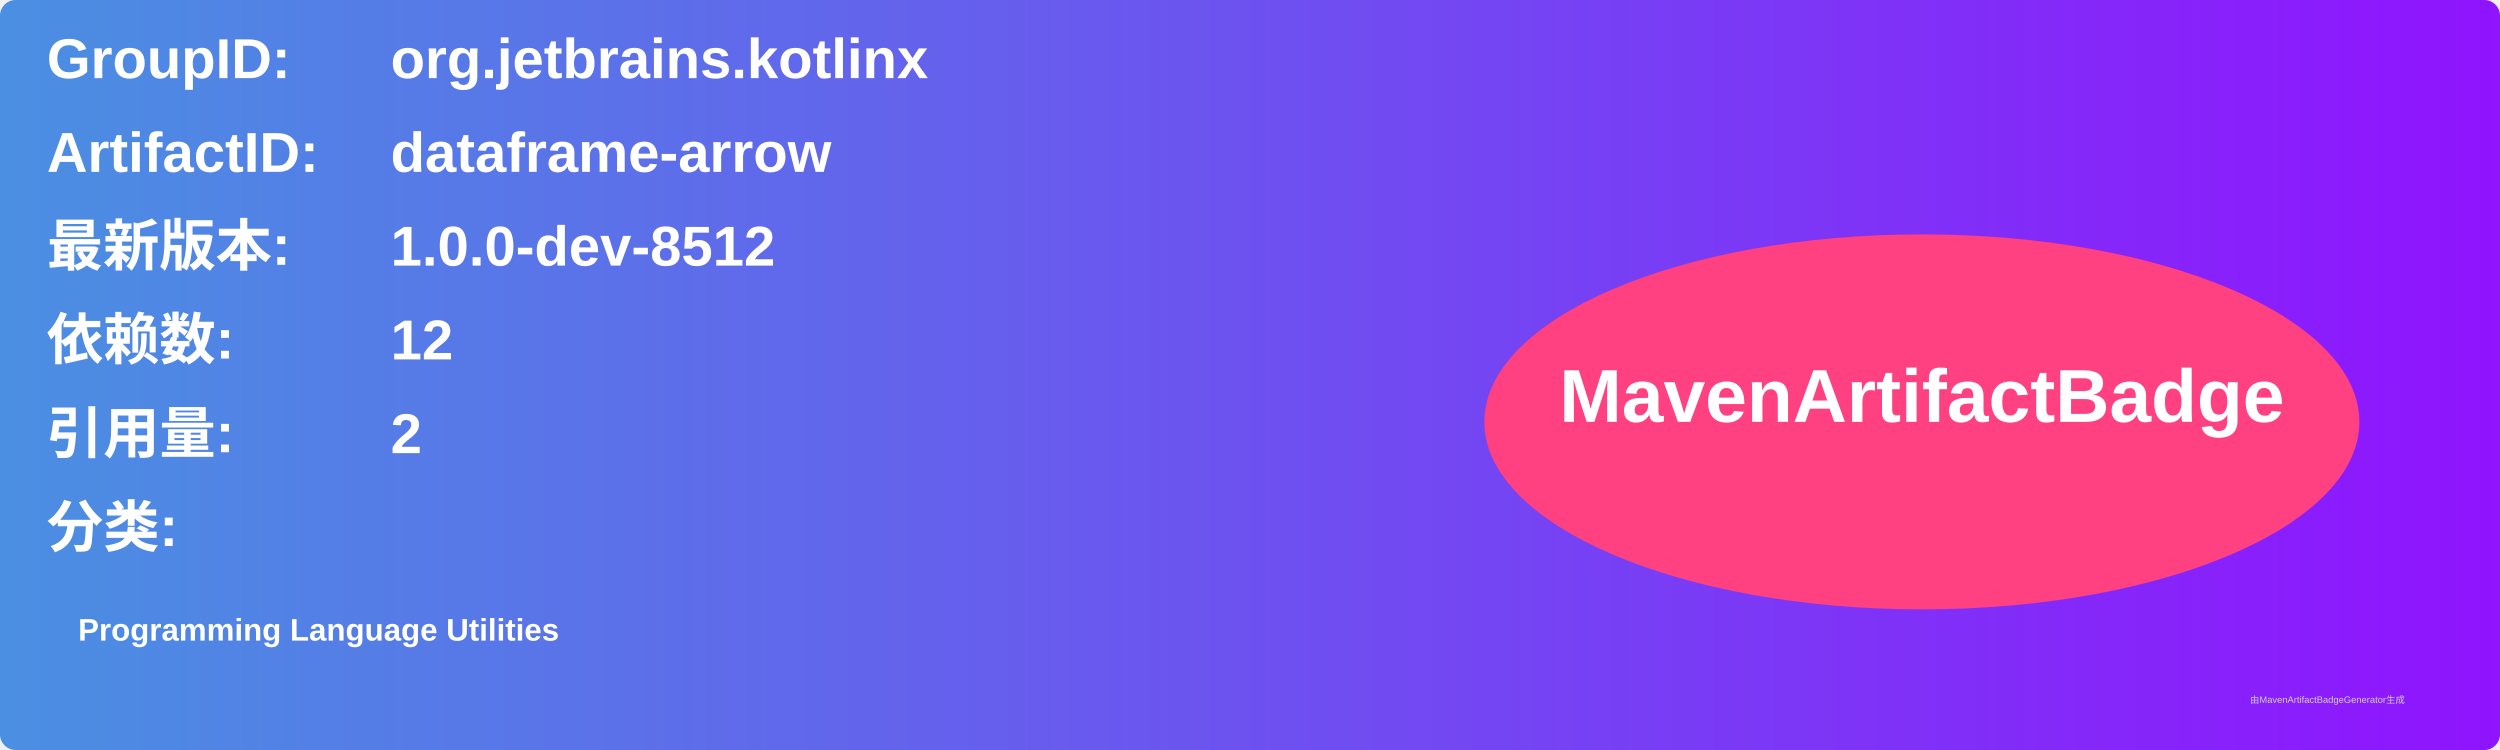
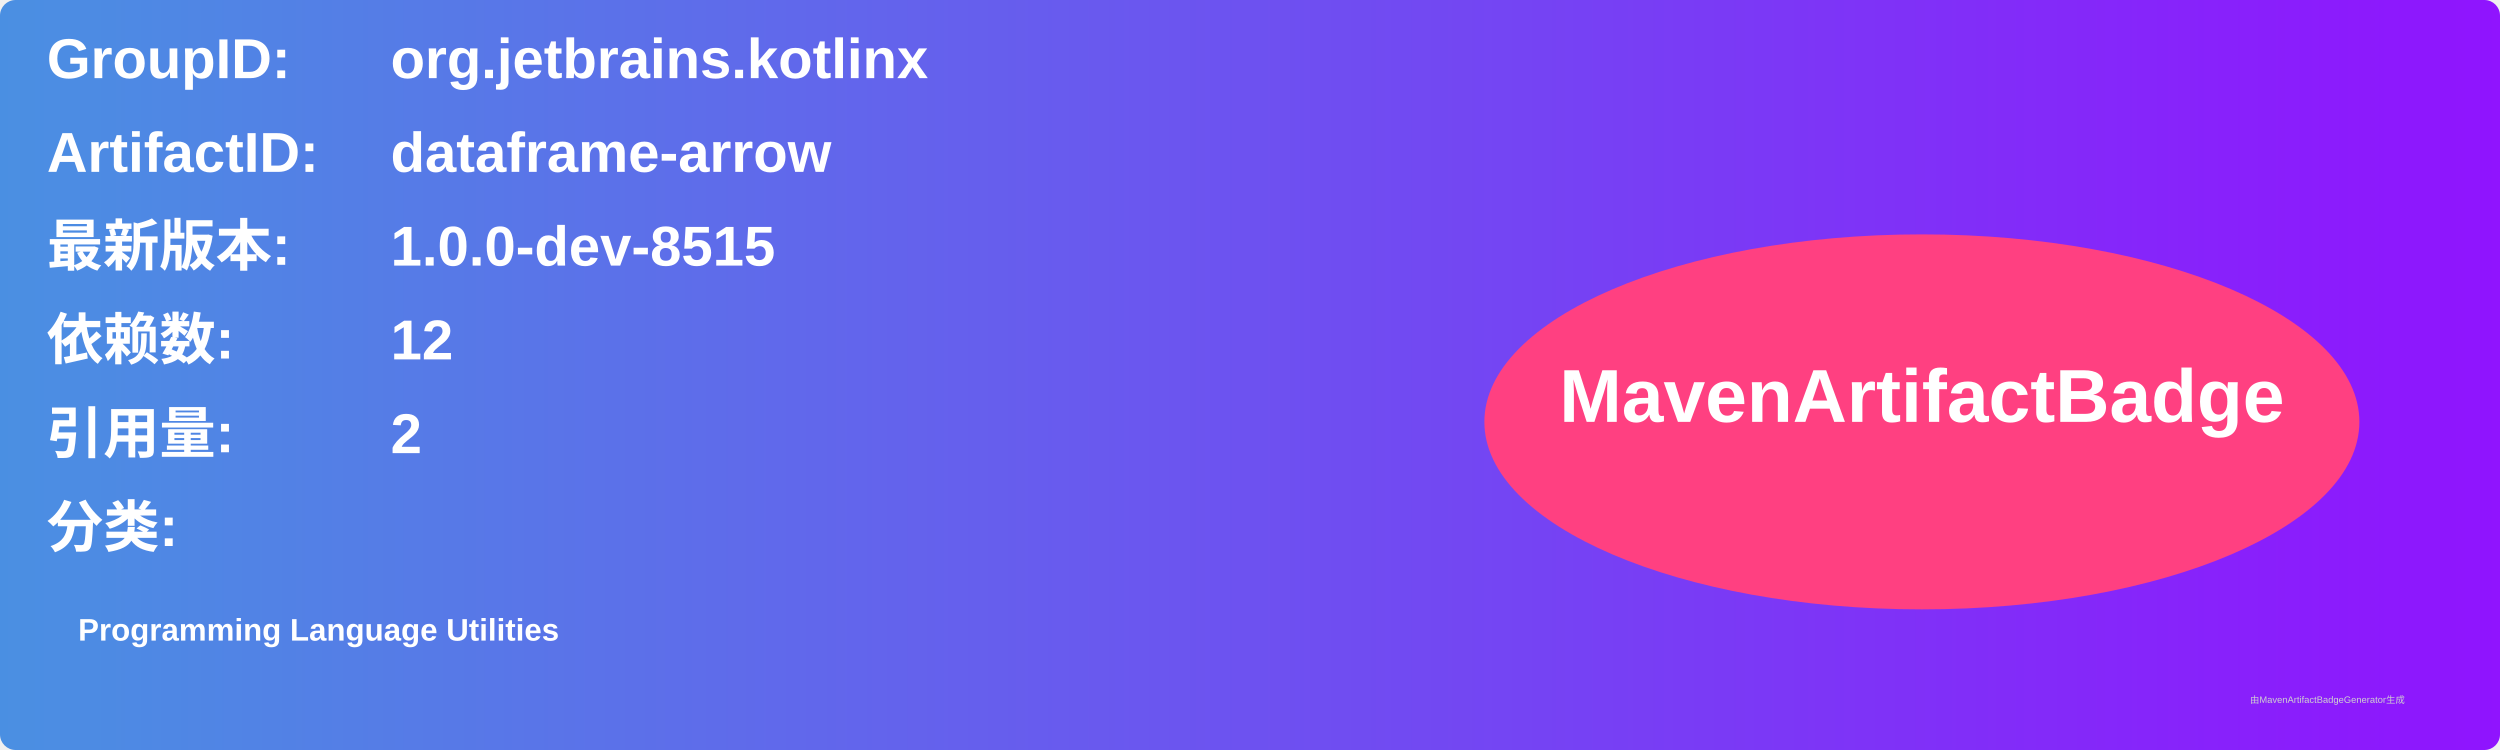
<svg xmlns="http://www.w3.org/2000/svg" width="800" height="240" viewBox="0 0 800 240">
  <linearGradient id="grad" x1="0%" y1="0%" x2="100%" y2="0%">
    <stop offset="0%" stop-color="#4a90e2" />
    <stop offset="100%" stop-color="#9013fe" />
  </linearGradient>
  <rect width="100%" height="100%" rx="5" ry="5" fill="url(#grad)" />
  <g transform="translate(15, 15)">
    <text x="0" y="10" font-family="Arial" font-size="18" fill="white" font-weight="bold" width="260">GroupID:</text>
    <text x="110" y="10" font-family="Arial" font-size="18" fill="white" font-weight="bold" width="460">org.jetbrains.kotlinx</text>
    <text x="0" y="40" font-family="Arial" font-size="18" fill="white" font-weight="bold" width="260">ArtifactID:</text>
    <text x="110" y="40" font-family="Arial" font-size="18" fill="white" font-weight="bold" width="460">dataframe-arrow</text>
    <text x="0" y="70" font-family="Arial" font-size="18" fill="white" font-weight="bold">最新版本:</text>
    <text x="110" y="70" font-family="Arial" font-size="18" fill="white" font-weight="bold">
-       <tspan font-weight="bold">1.0.0-dev-8512</tspan>
+       <tspan font-weight="bold">1.0.0-dev-8515</tspan>
    </text>
    <text x="0" y="100" font-family="Arial" font-size="18" fill="white" font-weight="bold">依赖数: </text>
    <text x="110" y="100" font-family="Arial" font-size="18" fill="white">
      <tspan font-weight="bold">12</tspan>
    </text>
    <text x="0" y="130" font-family="Arial" font-size="18" fill="white" font-weight="bold">引用量: </text>
    <text x="110" y="130" font-family="Arial" font-size="18" fill="white">
      <tspan font-weight="bold">2</tspan>
    </text>
    <text x="0" y="160" font-family="Arial" font-size="18" fill="white" font-weight="bold">分类:</text>
    <text x="10" y="190" font-family="Arial" font-size="10" fill="white">
      <tspan font-weight="bold">Programming Language Utilities</tspan>
    </text>
    <ellipse cx="600" cy="120" rx="140" ry="60" fill="#ff4081" />
    <text x="600" y="120" text-anchor="middle" font-family="Arial" font-size="24" fill="white" font-weight="bold">MavenArtifactBadge</text>
  </g>
  <text x="720" y="225" font-family="Arial" font-size="3" fill="#d0d0d0">由MavenArtifactBadgeGenerator生成</text>
</svg>
